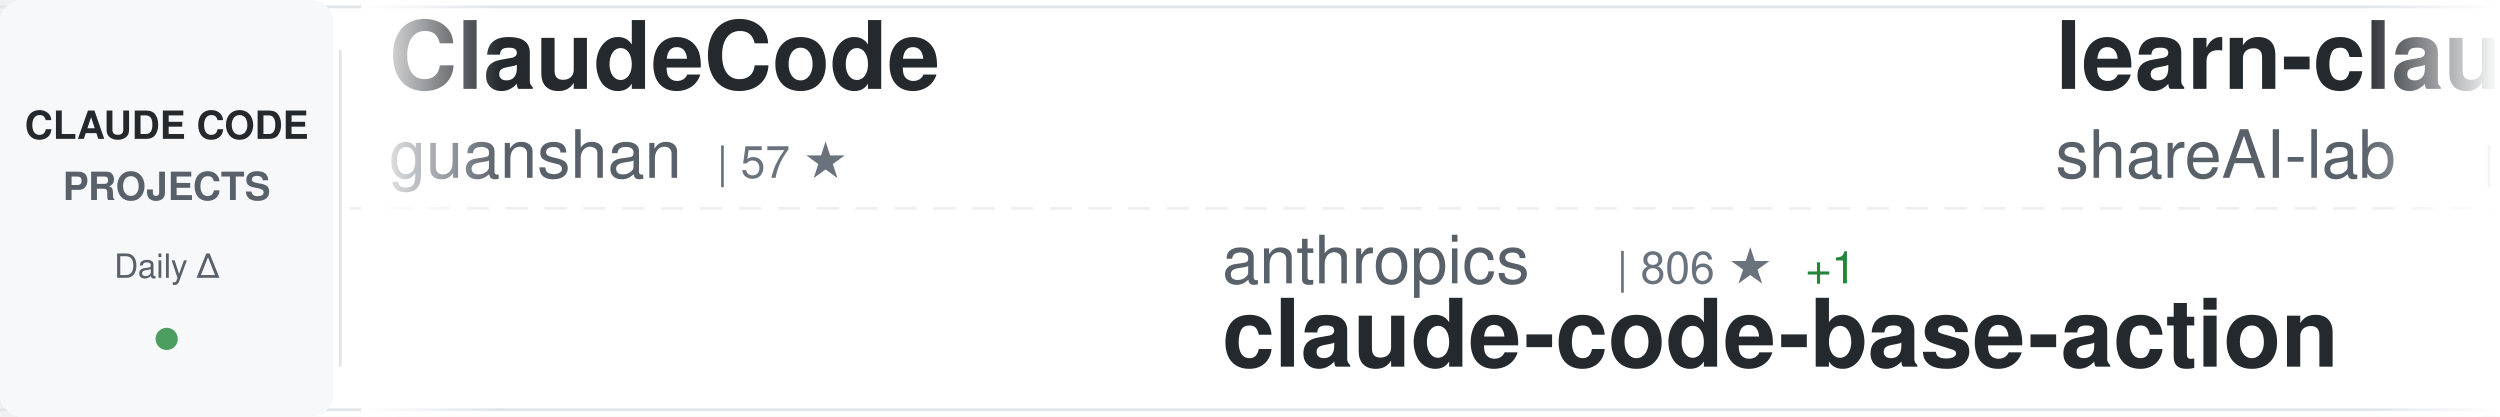
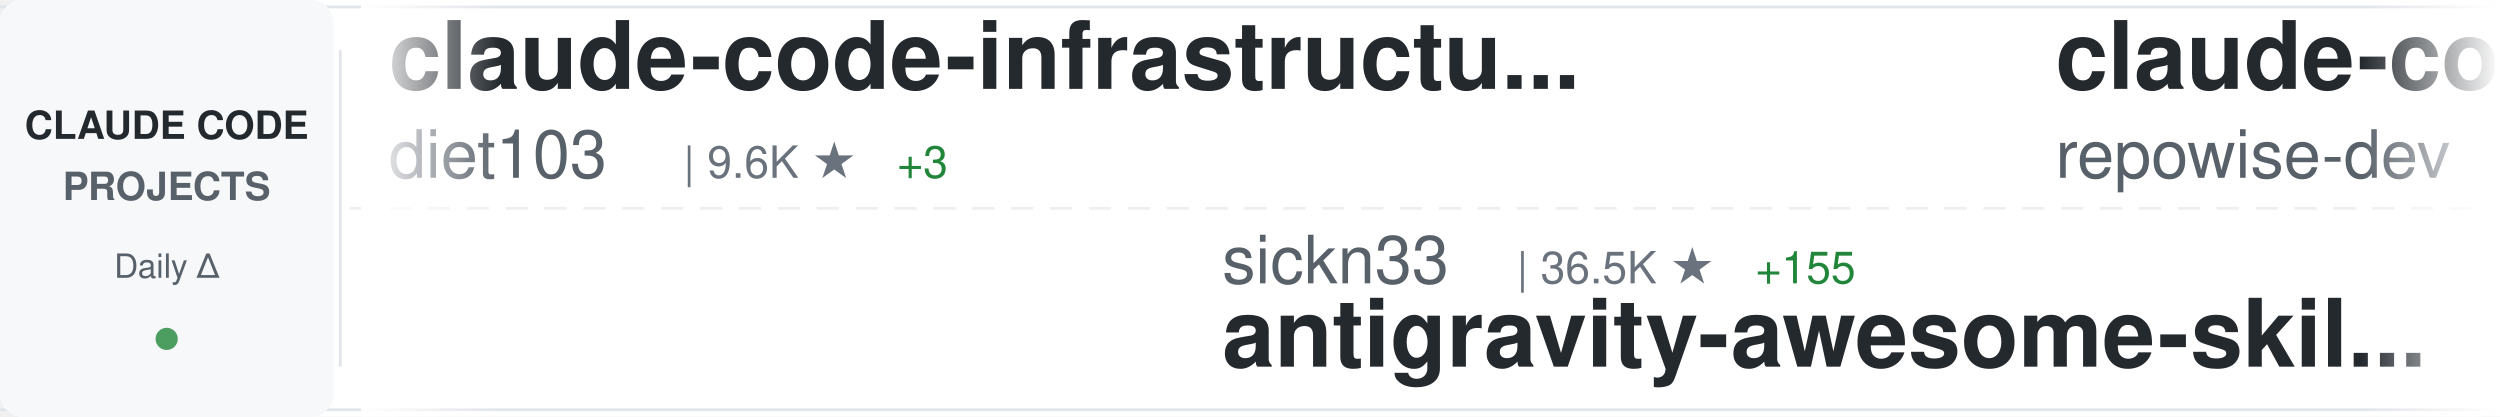
<svg xmlns="http://www.w3.org/2000/svg" width="900" height="150">
  <defs>
    <linearGradient id="awesomeLeftFade" x1="0%" y1="0%" x2="100%" y2="0%">
      <stop offset="0%" style="stop-color:#ffffff;stop-opacity:1" />
      <stop offset="100%" style="stop-color:#ffffff;stop-opacity:0" />
    </linearGradient>
    <linearGradient id="awesomeRightFade" x1="0%" y1="0%" x2="100%" y2="0%">
      <stop offset="0%" style="stop-color:#ffffff;stop-opacity:0" />
      <stop offset="100%" style="stop-color:#ffffff;stop-opacity:1" />
    </linearGradient>
  </defs>
  <rect width="900" height="150" fill="#ffffff" rx="8" />
  <rect x="0" y="2" width="900" height="1" fill="#e1e4e8" />
  <rect x="0" y="147" width="900" height="1" fill="#e1e4e8" />
  <line x1="0" y1="75" x2="900" y2="75" stroke="#e1e4e8" stroke-width="1" stroke-dasharray="8 6" opacity="0.6" />
  <rect x="0" y="0" width="120" height="150" fill="#f6f8fa" rx="8" />
  <text x="60" y="50" font-family="-apple-system, BlinkMacSystemFont, 'Segoe UI', Helvetica, Arial, sans-serif" font-size="14" font-weight="600" fill="#24292e" text-anchor="middle">CLAUDE CODE</text>
  <text x="60" y="72" font-family="-apple-system, BlinkMacSystemFont, 'Segoe UI', Helvetica, Arial, sans-serif" font-size="14" font-weight="600" fill="#586069" text-anchor="middle">PROJECTS</text>
  <text x="60" y="100" font-family="-apple-system, BlinkMacSystemFont, 'Segoe UI', Helvetica, Arial, sans-serif" font-size="12" font-weight="500" fill="#586069" text-anchor="middle">Daily Δ</text>
  <circle cx="60" cy="122" r="4" fill="#22863a" opacity="0.8" />
  <rect x="122" y="18" width="1" height="114" fill="#e1e4e8" />
  <clipPath id="awesomeTickerClip">
    <rect x="130" y="0" width="770" height="150" />
  </clipPath>
  <g clip-path="url(#awesomeTickerClip)">
    <g id="awesomeTickerItems">
      <animateTransform attributeName="transform" attributeType="XML" type="translate" from="0 0" to="-3000 0" dur="54s" repeatCount="indefinite" />
      <g transform="translate(0, 0)">
-         <text x="140" y="32" font-family="-apple-system, BlinkMacSystemFont, 'Segoe UI', Helvetica, Arial, sans-serif" font-size="34" font-weight="600" fill="#24292e">ClaudeCode</text>
-         <text x="140" y="64" font-family="-apple-system, BlinkMacSystemFont, 'Segoe UI', Helvetica, Arial, sans-serif" font-size="24" font-weight="400" fill="#586069">guanshan</text>
-         <text x="258" y="64" font-family="-apple-system, BlinkMacSystemFont, 'Segoe UI', Helvetica, Arial, sans-serif" font-size="16" font-weight="500" fill="#6a737d">| 57 ★</text>
+         <text x="140" y="32" font-family="-apple-system, BlinkMacSystemFont, 'Segoe UI', Helvetica, Arial, sans-serif" font-size="34" font-weight="600" fill="#24292e">claude-code-infrastructu...</text>
+         <text x="140" y="64" font-family="-apple-system, BlinkMacSystemFont, 'Segoe UI', Helvetica, Arial, sans-serif" font-size="24" font-weight="400" fill="#586069">diet103</text>
+         <text x="246" y="64" font-family="-apple-system, BlinkMacSystemFont, 'Segoe UI', Helvetica, Arial, sans-serif" font-size="16" font-weight="500" fill="#6a737d">| 9.6K ★</text>
+         <text x="323" y="64" font-family="-apple-system, BlinkMacSystemFont, 'Segoe UI', Helvetica, Arial, sans-serif" font-size="16" font-weight="500" fill="#22863a"> +3</text>
      </g>
      <g transform="translate(300, 0)">
-         <text x="140" y="102" font-family="-apple-system, BlinkMacSystemFont, 'Segoe UI', Helvetica, Arial, sans-serif" font-size="24" font-weight="400" fill="#586069">anthropics</text>
-         <text x="282" y="102" font-family="-apple-system, BlinkMacSystemFont, 'Segoe UI', Helvetica, Arial, sans-serif" font-size="16" font-weight="500" fill="#6a737d">| 806 ★</text>
-         <text x="350" y="102" font-family="-apple-system, BlinkMacSystemFont, 'Segoe UI', Helvetica, Arial, sans-serif" font-size="16" font-weight="500" fill="#22863a"> +1</text>
-         <text x="140" y="132" font-family="-apple-system, BlinkMacSystemFont, 'Segoe UI', Helvetica, Arial, sans-serif" font-size="34" font-weight="600" fill="#24292e">claude-code-base-action</text>
+         <text x="140" y="102" font-family="-apple-system, BlinkMacSystemFont, 'Segoe UI', Helvetica, Arial, sans-serif" font-size="24" font-weight="400" fill="#586069">sickn33</text>
+         <text x="246" y="102" font-family="-apple-system, BlinkMacSystemFont, 'Segoe UI', Helvetica, Arial, sans-serif" font-size="16" font-weight="500" fill="#6a737d">| 36.5K ★</text>
+         <text x="332" y="102" font-family="-apple-system, BlinkMacSystemFont, 'Segoe UI', Helvetica, Arial, sans-serif" font-size="16" font-weight="500" fill="#22863a"> +155</text>
+         <text x="140" y="132" font-family="-apple-system, BlinkMacSystemFont, 'Segoe UI', Helvetica, Arial, sans-serif" font-size="34" font-weight="600" fill="#24292e">antigravity-awesome-skil...</text>
      </g>
      <g transform="translate(600, 0)">
-         <text x="140" y="32" font-family="-apple-system, BlinkMacSystemFont, 'Segoe UI', Helvetica, Arial, sans-serif" font-size="34" font-weight="600" fill="#24292e">learn-claude-code</text>
-         <text x="140" y="64" font-family="-apple-system, BlinkMacSystemFont, 'Segoe UI', Helvetica, Arial, sans-serif" font-size="24" font-weight="400" fill="#586069">shareAI-lab</text>
-         <text x="294" y="64" font-family="-apple-system, BlinkMacSystemFont, 'Segoe UI', Helvetica, Arial, sans-serif" font-size="16" font-weight="500" fill="#6a737d">| 58.2K ★</text>
-         <text x="380" y="64" font-family="-apple-system, BlinkMacSystemFont, 'Segoe UI', Helvetica, Arial, sans-serif" font-size="16" font-weight="500" fill="#22863a"> +175</text>
+         <text x="140" y="32" font-family="-apple-system, BlinkMacSystemFont, 'Segoe UI', Helvetica, Arial, sans-serif" font-size="34" font-weight="600" fill="#24292e">claude-code-prompts</text>
+         <text x="140" y="64" font-family="-apple-system, BlinkMacSystemFont, 'Segoe UI', Helvetica, Arial, sans-serif" font-size="24" font-weight="400" fill="#586069">repowise-dev</text>
+         <text x="306" y="64" font-family="-apple-system, BlinkMacSystemFont, 'Segoe UI', Helvetica, Arial, sans-serif" font-size="16" font-weight="500" fill="#6a737d">| 993 ★</text>
+         <text x="374" y="64" font-family="-apple-system, BlinkMacSystemFont, 'Segoe UI', Helvetica, Arial, sans-serif" font-size="16" font-weight="500" fill="#22863a"> +2</text>
      </g>
      <g transform="translate(900, 0)">
-         <text x="140" y="102" font-family="-apple-system, BlinkMacSystemFont, 'Segoe UI', Helvetica, Arial, sans-serif" font-size="24" font-weight="400" fill="#586069">KimYx0207</text>
-         <text x="270" y="102" font-family="-apple-system, BlinkMacSystemFont, 'Segoe UI', Helvetica, Arial, sans-serif" font-size="16" font-weight="500" fill="#6a737d">| 3.7K ★</text>
-         <text x="347" y="102" font-family="-apple-system, BlinkMacSystemFont, 'Segoe UI', Helvetica, Arial, sans-serif" font-size="16" font-weight="500" fill="#22863a"> +11</text>
-         <text x="140" y="132" font-family="-apple-system, BlinkMacSystemFont, 'Segoe UI', Helvetica, Arial, sans-serif" font-size="34" font-weight="600" fill="#24292e">Claude-Code-x-OpenClaw-G...</text>
+         <text x="140" y="102" font-family="-apple-system, BlinkMacSystemFont, 'Segoe UI', Helvetica, Arial, sans-serif" font-size="24" font-weight="400" fill="#586069">Windy3f3f3f3f</text>
+         <text x="318" y="102" font-family="-apple-system, BlinkMacSystemFont, 'Segoe UI', Helvetica, Arial, sans-serif" font-size="16" font-weight="500" fill="#6a737d">| 1.1K ★</text>
+         <text x="395" y="102" font-family="-apple-system, BlinkMacSystemFont, 'Segoe UI', Helvetica, Arial, sans-serif" font-size="16" font-weight="500" fill="#22863a"> +6</text>
+         <text x="140" y="132" font-family="-apple-system, BlinkMacSystemFont, 'Segoe UI', Helvetica, Arial, sans-serif" font-size="34" font-weight="600" fill="#24292e">claude-code-from-scratch</text>
      </g>
      <g transform="translate(1200, 0)">
-         <text x="140" y="32" font-family="-apple-system, BlinkMacSystemFont, 'Segoe UI', Helvetica, Arial, sans-serif" font-size="34" font-weight="600" fill="#24292e">claude-code-source-build</text>
-         <text x="140" y="64" font-family="-apple-system, BlinkMacSystemFont, 'Segoe UI', Helvetica, Arial, sans-serif" font-size="24" font-weight="400" fill="#586069">andrew-kramer-inno</text>
-         <text x="378" y="64" font-family="-apple-system, BlinkMacSystemFont, 'Segoe UI', Helvetica, Arial, sans-serif" font-size="16" font-weight="500" fill="#6a737d">| 584 ★</text>
-         <text x="446" y="64" font-family="-apple-system, BlinkMacSystemFont, 'Segoe UI', Helvetica, Arial, sans-serif" font-size="16" font-weight="500" fill="#22863a"> +1</text>
+         <text x="140" y="32" font-family="-apple-system, BlinkMacSystemFont, 'Segoe UI', Helvetica, Arial, sans-serif" font-size="34" font-weight="600" fill="#24292e">claude-code-best-practic...</text>
+         <text x="140" y="64" font-family="-apple-system, BlinkMacSystemFont, 'Segoe UI', Helvetica, Arial, sans-serif" font-size="24" font-weight="400" fill="#586069">shanraisshan</text>
+         <text x="306" y="64" font-family="-apple-system, BlinkMacSystemFont, 'Segoe UI', Helvetica, Arial, sans-serif" font-size="16" font-weight="500" fill="#6a737d">| 51.2K ★</text>
+         <text x="392" y="64" font-family="-apple-system, BlinkMacSystemFont, 'Segoe UI', Helvetica, Arial, sans-serif" font-size="16" font-weight="500" fill="#22863a"> +252</text>
      </g>
      <g transform="translate(1500, 0)">
-         <text x="140" y="102" font-family="-apple-system, BlinkMacSystemFont, 'Segoe UI', Helvetica, Arial, sans-serif" font-size="24" font-weight="400" fill="#586069">777genius</text>
-         <text x="270" y="102" font-family="-apple-system, BlinkMacSystemFont, 'Segoe UI', Helvetica, Arial, sans-serif" font-size="16" font-weight="500" fill="#6a737d">| 907 ★</text>
-         <text x="338" y="102" font-family="-apple-system, BlinkMacSystemFont, 'Segoe UI', Helvetica, Arial, sans-serif" font-size="16" font-weight="500" fill="#22863a"> +1</text>
-         <text x="140" y="132" font-family="-apple-system, BlinkMacSystemFont, 'Segoe UI', Helvetica, Arial, sans-serif" font-size="34" font-weight="600" fill="#24292e">claude-code-source-code</text>
+         <text x="140" y="102" font-family="-apple-system, BlinkMacSystemFont, 'Segoe UI', Helvetica, Arial, sans-serif" font-size="24" font-weight="400" fill="#586069">1rgs</text>
+         <text x="210" y="102" font-family="-apple-system, BlinkMacSystemFont, 'Segoe UI', Helvetica, Arial, sans-serif" font-size="16" font-weight="500" fill="#6a737d">| 3.5K ★</text>
+         <text x="287" y="102" font-family="-apple-system, BlinkMacSystemFont, 'Segoe UI', Helvetica, Arial, sans-serif" font-size="16" font-weight="500" fill="#22863a"> +4</text>
+         <text x="140" y="132" font-family="-apple-system, BlinkMacSystemFont, 'Segoe UI', Helvetica, Arial, sans-serif" font-size="34" font-weight="600" fill="#24292e">claude-code-proxy</text>
      </g>
      <g transform="translate(1800, 0)">
-         <text x="140" y="32" font-family="-apple-system, BlinkMacSystemFont, 'Segoe UI', Helvetica, Arial, sans-serif" font-size="34" font-weight="600" fill="#24292e">claude-code-local</text>
-         <text x="140" y="64" font-family="-apple-system, BlinkMacSystemFont, 'Segoe UI', Helvetica, Arial, sans-serif" font-size="24" font-weight="400" fill="#586069">nicedreamzapp</text>
-         <text x="318" y="64" font-family="-apple-system, BlinkMacSystemFont, 'Segoe UI', Helvetica, Arial, sans-serif" font-size="16" font-weight="500" fill="#6a737d">| 2.5K ★</text>
-         <text x="395" y="64" font-family="-apple-system, BlinkMacSystemFont, 'Segoe UI', Helvetica, Arial, sans-serif" font-size="16" font-weight="500" fill="#22863a"> +12</text>
+         <text x="140" y="32" font-family="-apple-system, BlinkMacSystemFont, 'Segoe UI', Helvetica, Arial, sans-serif" font-size="34" font-weight="600" fill="#24292e">claude-code-tudou</text>
+         <text x="140" y="64" font-family="-apple-system, BlinkMacSystemFont, 'Segoe UI', Helvetica, Arial, sans-serif" font-size="24" font-weight="400" fill="#586069">AICoderTudou</text>
+         <text x="306" y="64" font-family="-apple-system, BlinkMacSystemFont, 'Segoe UI', Helvetica, Arial, sans-serif" font-size="16" font-weight="500" fill="#6a737d">| 497 ★</text>
      </g>
      <g transform="translate(2100, 0)">
-         <text x="140" y="102" font-family="-apple-system, BlinkMacSystemFont, 'Segoe UI', Helvetica, Arial, sans-serif" font-size="24" font-weight="400" fill="#586069">huangserva</text>
-         <text x="282" y="102" font-family="-apple-system, BlinkMacSystemFont, 'Segoe UI', Helvetica, Arial, sans-serif" font-size="16" font-weight="500" fill="#6a737d">| 571 ★</text>
-         <text x="140" y="132" font-family="-apple-system, BlinkMacSystemFont, 'Segoe UI', Helvetica, Arial, sans-serif" font-size="34" font-weight="600" fill="#24292e">claude-code-cli</text>
+         <text x="140" y="102" font-family="-apple-system, BlinkMacSystemFont, 'Segoe UI', Helvetica, Arial, sans-serif" font-size="24" font-weight="400" fill="#586069">fuergaosi233</text>
+         <text x="306" y="102" font-family="-apple-system, BlinkMacSystemFont, 'Segoe UI', Helvetica, Arial, sans-serif" font-size="16" font-weight="500" fill="#6a737d">| 2.6K ★</text>
+         <text x="383" y="102" font-family="-apple-system, BlinkMacSystemFont, 'Segoe UI', Helvetica, Arial, sans-serif" font-size="16" font-weight="500" fill="#22863a"> +7</text>
+         <text x="140" y="132" font-family="-apple-system, BlinkMacSystemFont, 'Segoe UI', Helvetica, Arial, sans-serif" font-size="34" font-weight="600" fill="#24292e">claude-code-proxy</text>
      </g>
      <g transform="translate(2400, 0)">
-         <text x="140" y="32" font-family="-apple-system, BlinkMacSystemFont, 'Segoe UI', Helvetica, Arial, sans-serif" font-size="34" font-weight="600" fill="#24292e">claude-code-analysis</text>
-         <text x="140" y="64" font-family="-apple-system, BlinkMacSystemFont, 'Segoe UI', Helvetica, Arial, sans-serif" font-size="24" font-weight="400" fill="#586069">liuup</text>
-         <text x="222" y="64" font-family="-apple-system, BlinkMacSystemFont, 'Segoe UI', Helvetica, Arial, sans-serif" font-size="16" font-weight="500" fill="#6a737d">| 2.2K ★</text>
-         <text x="299" y="64" font-family="-apple-system, BlinkMacSystemFont, 'Segoe UI', Helvetica, Arial, sans-serif" font-size="16" font-weight="500" fill="#22863a"> +15</text>
+         <text x="140" y="32" font-family="-apple-system, BlinkMacSystemFont, 'Segoe UI', Helvetica, Arial, sans-serif" font-size="34" font-weight="600" fill="#24292e">claude-code-source-code-...</text>
+         <text x="140" y="64" font-family="-apple-system, BlinkMacSystemFont, 'Segoe UI', Helvetica, Arial, sans-serif" font-size="24" font-weight="400" fill="#586069">ghuntley</text>
+         <text x="258" y="64" font-family="-apple-system, BlinkMacSystemFont, 'Segoe UI', Helvetica, Arial, sans-serif" font-size="16" font-weight="500" fill="#6a737d">| 975 ★</text>
+         <text x="326" y="64" font-family="-apple-system, BlinkMacSystemFont, 'Segoe UI', Helvetica, Arial, sans-serif" font-size="16" font-weight="500" fill="#22863a"> +1</text>
      </g>
      <g transform="translate(2700, 0)">
-         <text x="140" y="102" font-family="-apple-system, BlinkMacSystemFont, 'Segoe UI', Helvetica, Arial, sans-serif" font-size="24" font-weight="400" fill="#586069">wanshuiyin</text>
-         <text x="282" y="102" font-family="-apple-system, BlinkMacSystemFont, 'Segoe UI', Helvetica, Arial, sans-serif" font-size="16" font-weight="500" fill="#6a737d">| 8.1K ★</text>
-         <text x="359" y="102" font-family="-apple-system, BlinkMacSystemFont, 'Segoe UI', Helvetica, Arial, sans-serif" font-size="16" font-weight="500" fill="#22863a"> +46</text>
-         <text x="140" y="132" font-family="-apple-system, BlinkMacSystemFont, 'Segoe UI', Helvetica, Arial, sans-serif" font-size="34" font-weight="600" fill="#24292e">Auto-claude-code-researc...</text>
+         <text x="140" y="102" font-family="-apple-system, BlinkMacSystemFont, 'Segoe UI', Helvetica, Arial, sans-serif" font-size="24" font-weight="400" fill="#586069">ponponon</text>
+         <text x="258" y="102" font-family="-apple-system, BlinkMacSystemFont, 'Segoe UI', Helvetica, Arial, sans-serif" font-size="16" font-weight="500" fill="#6a737d">| 2.2K ★</text>
+         <text x="335" y="102" font-family="-apple-system, BlinkMacSystemFont, 'Segoe UI', Helvetica, Arial, sans-serif" font-size="16" font-weight="500" fill="#22863a"> +2</text>
+         <text x="140" y="132" font-family="-apple-system, BlinkMacSystemFont, 'Segoe UI', Helvetica, Arial, sans-serif" font-size="34" font-weight="600" fill="#24292e">claude_code_src</text>
      </g>
      <g transform="translate(3000, 0)">
-         <text x="140" y="32" font-family="-apple-system, BlinkMacSystemFont, 'Segoe UI', Helvetica, Arial, sans-serif" font-size="34" font-weight="600" fill="#24292e">ClaudeCode</text>
-         <text x="140" y="64" font-family="-apple-system, BlinkMacSystemFont, 'Segoe UI', Helvetica, Arial, sans-serif" font-size="24" font-weight="400" fill="#586069">guanshan</text>
-         <text x="258" y="64" font-family="-apple-system, BlinkMacSystemFont, 'Segoe UI', Helvetica, Arial, sans-serif" font-size="16" font-weight="500" fill="#6a737d">| 57 ★</text>
+         <text x="140" y="32" font-family="-apple-system, BlinkMacSystemFont, 'Segoe UI', Helvetica, Arial, sans-serif" font-size="34" font-weight="600" fill="#24292e">claude-code-infrastructu...</text>
+         <text x="140" y="64" font-family="-apple-system, BlinkMacSystemFont, 'Segoe UI', Helvetica, Arial, sans-serif" font-size="24" font-weight="400" fill="#586069">diet103</text>
+         <text x="246" y="64" font-family="-apple-system, BlinkMacSystemFont, 'Segoe UI', Helvetica, Arial, sans-serif" font-size="16" font-weight="500" fill="#6a737d">| 9.6K ★</text>
+         <text x="323" y="64" font-family="-apple-system, BlinkMacSystemFont, 'Segoe UI', Helvetica, Arial, sans-serif" font-size="16" font-weight="500" fill="#22863a"> +3</text>
      </g>
      <g transform="translate(3300, 0)">
-         <text x="140" y="102" font-family="-apple-system, BlinkMacSystemFont, 'Segoe UI', Helvetica, Arial, sans-serif" font-size="24" font-weight="400" fill="#586069">anthropics</text>
-         <text x="282" y="102" font-family="-apple-system, BlinkMacSystemFont, 'Segoe UI', Helvetica, Arial, sans-serif" font-size="16" font-weight="500" fill="#6a737d">| 806 ★</text>
-         <text x="350" y="102" font-family="-apple-system, BlinkMacSystemFont, 'Segoe UI', Helvetica, Arial, sans-serif" font-size="16" font-weight="500" fill="#22863a"> +1</text>
-         <text x="140" y="132" font-family="-apple-system, BlinkMacSystemFont, 'Segoe UI', Helvetica, Arial, sans-serif" font-size="34" font-weight="600" fill="#24292e">claude-code-base-action</text>
+         <text x="140" y="102" font-family="-apple-system, BlinkMacSystemFont, 'Segoe UI', Helvetica, Arial, sans-serif" font-size="24" font-weight="400" fill="#586069">sickn33</text>
+         <text x="246" y="102" font-family="-apple-system, BlinkMacSystemFont, 'Segoe UI', Helvetica, Arial, sans-serif" font-size="16" font-weight="500" fill="#6a737d">| 36.5K ★</text>
+         <text x="332" y="102" font-family="-apple-system, BlinkMacSystemFont, 'Segoe UI', Helvetica, Arial, sans-serif" font-size="16" font-weight="500" fill="#22863a"> +155</text>
+         <text x="140" y="132" font-family="-apple-system, BlinkMacSystemFont, 'Segoe UI', Helvetica, Arial, sans-serif" font-size="34" font-weight="600" fill="#24292e">antigravity-awesome-skil...</text>
      </g>
      <g transform="translate(3600, 0)">
-         <text x="140" y="32" font-family="-apple-system, BlinkMacSystemFont, 'Segoe UI', Helvetica, Arial, sans-serif" font-size="34" font-weight="600" fill="#24292e">learn-claude-code</text>
-         <text x="140" y="64" font-family="-apple-system, BlinkMacSystemFont, 'Segoe UI', Helvetica, Arial, sans-serif" font-size="24" font-weight="400" fill="#586069">shareAI-lab</text>
-         <text x="294" y="64" font-family="-apple-system, BlinkMacSystemFont, 'Segoe UI', Helvetica, Arial, sans-serif" font-size="16" font-weight="500" fill="#6a737d">| 58.2K ★</text>
-         <text x="380" y="64" font-family="-apple-system, BlinkMacSystemFont, 'Segoe UI', Helvetica, Arial, sans-serif" font-size="16" font-weight="500" fill="#22863a"> +175</text>
+         <text x="140" y="32" font-family="-apple-system, BlinkMacSystemFont, 'Segoe UI', Helvetica, Arial, sans-serif" font-size="34" font-weight="600" fill="#24292e">claude-code-prompts</text>
+         <text x="140" y="64" font-family="-apple-system, BlinkMacSystemFont, 'Segoe UI', Helvetica, Arial, sans-serif" font-size="24" font-weight="400" fill="#586069">repowise-dev</text>
+         <text x="306" y="64" font-family="-apple-system, BlinkMacSystemFont, 'Segoe UI', Helvetica, Arial, sans-serif" font-size="16" font-weight="500" fill="#6a737d">| 993 ★</text>
+         <text x="374" y="64" font-family="-apple-system, BlinkMacSystemFont, 'Segoe UI', Helvetica, Arial, sans-serif" font-size="16" font-weight="500" fill="#22863a"> +2</text>
      </g>
      <g transform="translate(3900, 0)">
-         <text x="140" y="102" font-family="-apple-system, BlinkMacSystemFont, 'Segoe UI', Helvetica, Arial, sans-serif" font-size="24" font-weight="400" fill="#586069">KimYx0207</text>
-         <text x="270" y="102" font-family="-apple-system, BlinkMacSystemFont, 'Segoe UI', Helvetica, Arial, sans-serif" font-size="16" font-weight="500" fill="#6a737d">| 3.7K ★</text>
-         <text x="347" y="102" font-family="-apple-system, BlinkMacSystemFont, 'Segoe UI', Helvetica, Arial, sans-serif" font-size="16" font-weight="500" fill="#22863a"> +11</text>
-         <text x="140" y="132" font-family="-apple-system, BlinkMacSystemFont, 'Segoe UI', Helvetica, Arial, sans-serif" font-size="34" font-weight="600" fill="#24292e">Claude-Code-x-OpenClaw-G...</text>
+         <text x="140" y="102" font-family="-apple-system, BlinkMacSystemFont, 'Segoe UI', Helvetica, Arial, sans-serif" font-size="24" font-weight="400" fill="#586069">Windy3f3f3f3f</text>
+         <text x="318" y="102" font-family="-apple-system, BlinkMacSystemFont, 'Segoe UI', Helvetica, Arial, sans-serif" font-size="16" font-weight="500" fill="#6a737d">| 1.1K ★</text>
+         <text x="395" y="102" font-family="-apple-system, BlinkMacSystemFont, 'Segoe UI', Helvetica, Arial, sans-serif" font-size="16" font-weight="500" fill="#22863a"> +6</text>
+         <text x="140" y="132" font-family="-apple-system, BlinkMacSystemFont, 'Segoe UI', Helvetica, Arial, sans-serif" font-size="34" font-weight="600" fill="#24292e">claude-code-from-scratch</text>
      </g>
    </g>
  </g>
  <rect x="130" y="0" width="50" height="150" fill="url(#awesomeLeftFade)" />
  <rect x="850" y="0" width="50" height="150" fill="url(#awesomeRightFade)" />
</svg>
